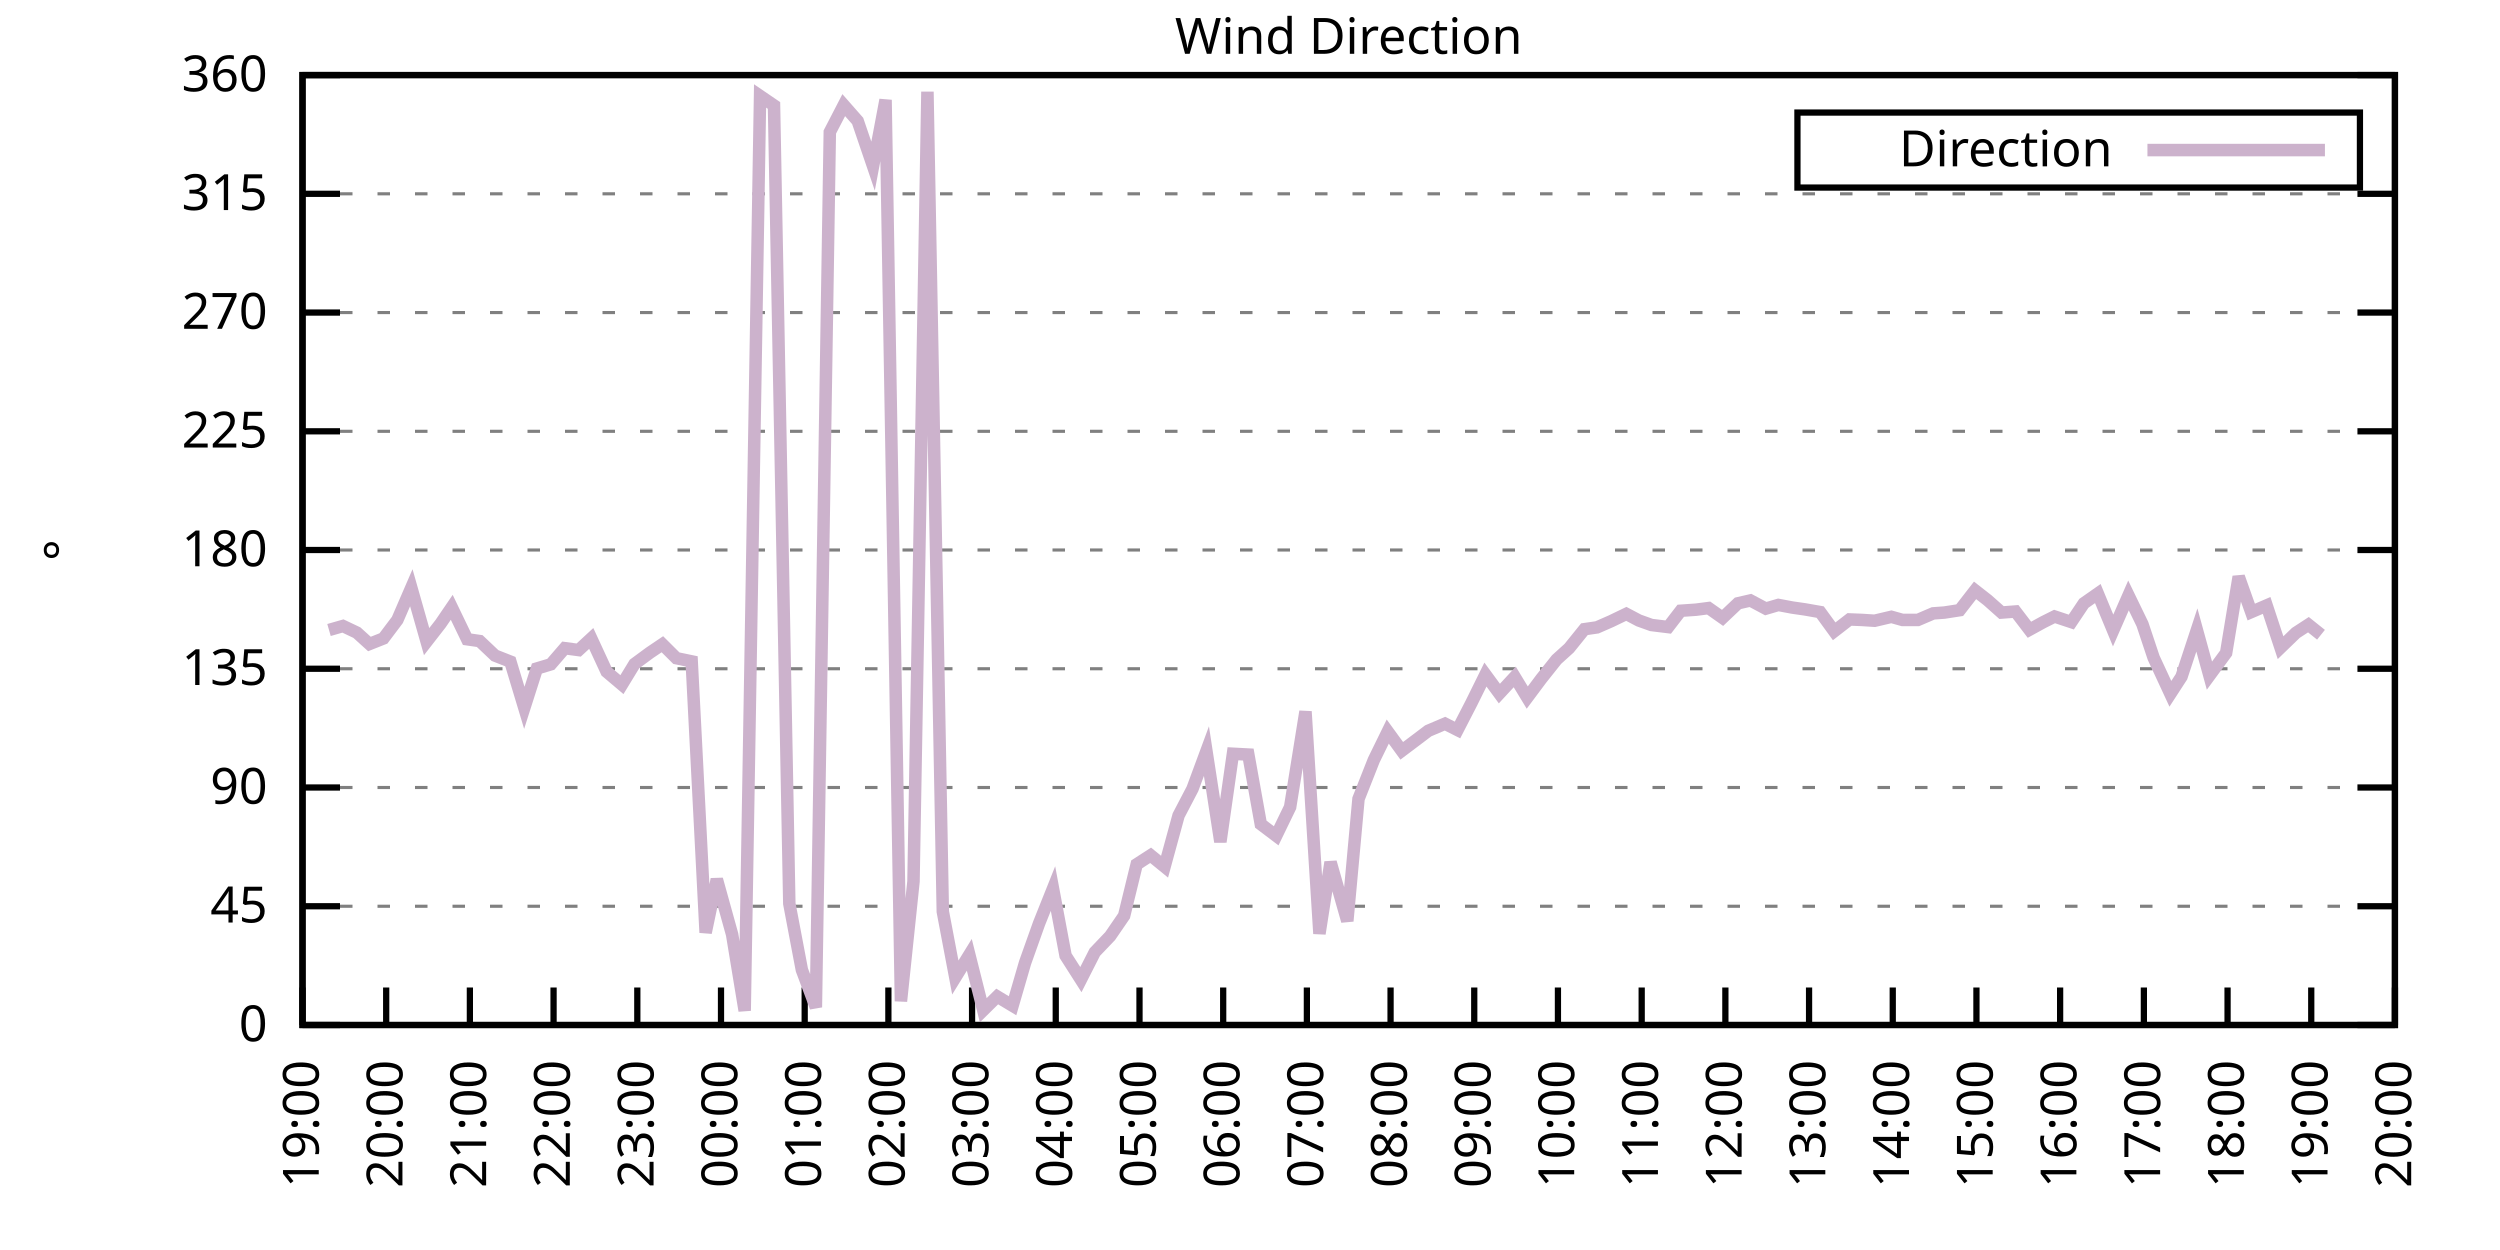
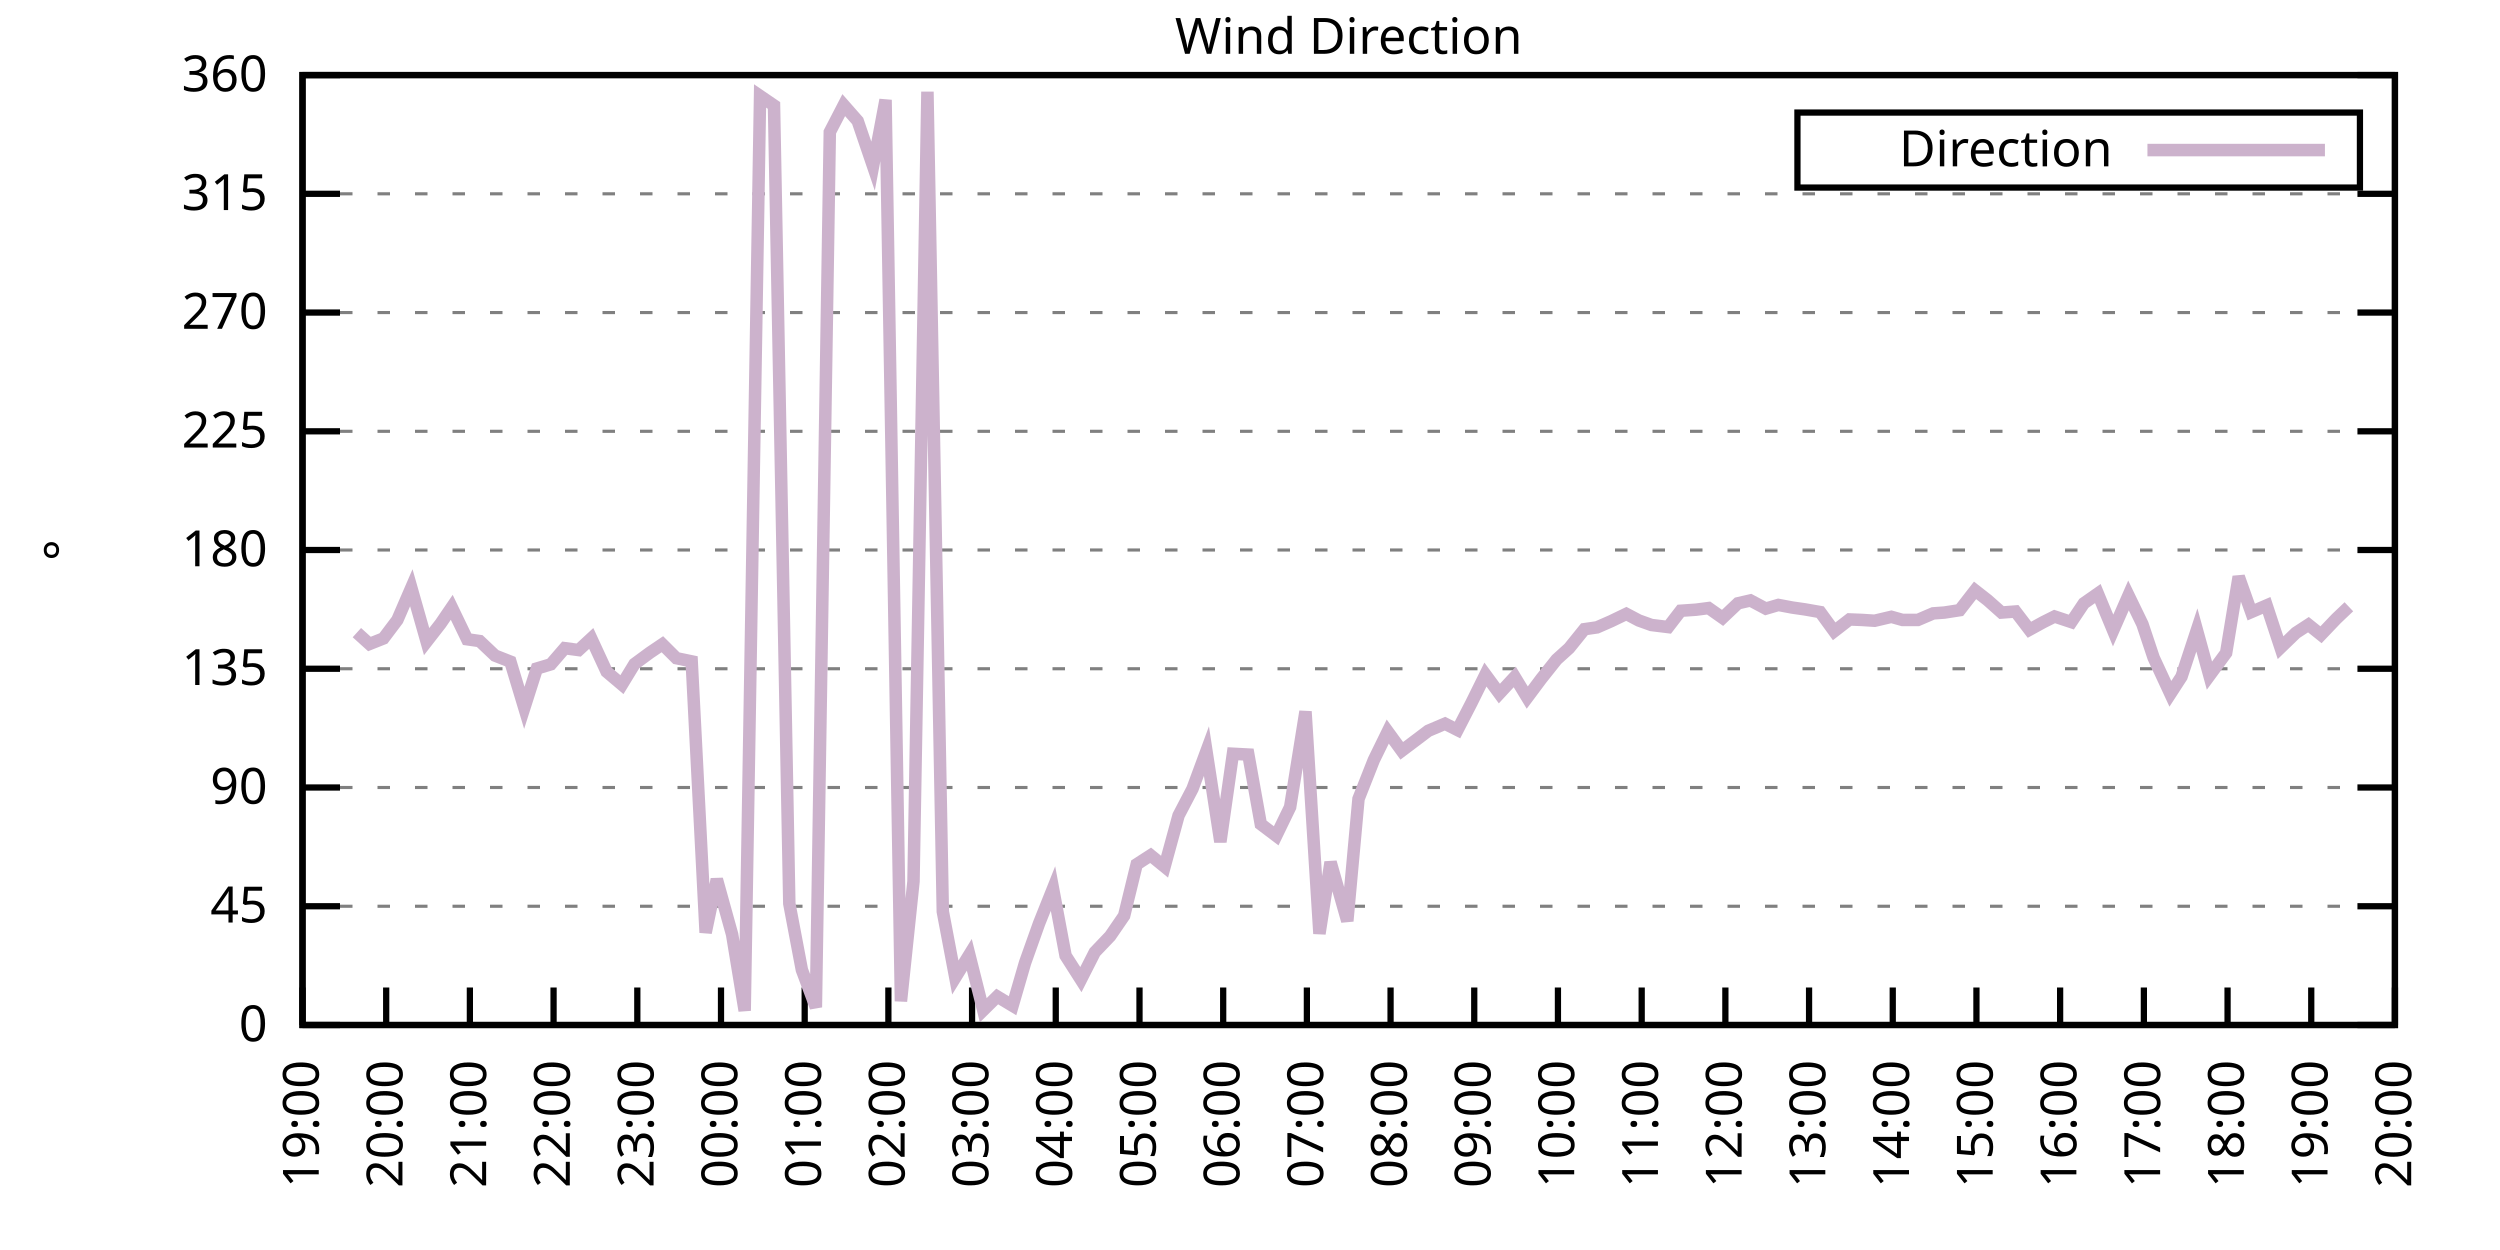
<svg xmlns="http://www.w3.org/2000/svg" xmlns:xlink="http://www.w3.org/1999/xlink" width="400" height="200" viewBox="0 0 400 200">
  <g id="gnuplot_canvas">
    <rect x="0" y="0" width="400" height="200" fill="none" />
    <defs>
      <circle id="gpDot" r="0.5" stroke-width="0.5" stroke="currentColor" />
      <path id="gpPt0" stroke-width="0.333" stroke="currentColor" d="M-1,0 h2 M0,-1 v2" />
      <path id="gpPt1" stroke-width="0.333" stroke="currentColor" d="M-1,-1 L1,1 M1,-1 L-1,1" />
      <path id="gpPt2" stroke-width="0.333" stroke="currentColor" d="M-1,0 L1,0 M0,-1 L0,1 M-1,-1 L1,1 M-1,1 L1,-1" />
      <rect id="gpPt3" stroke-width="0.333" stroke="currentColor" x="-1" y="-1" width="2" height="2" />
      <rect id="gpPt4" stroke-width="0.333" stroke="currentColor" fill="currentColor" x="-1" y="-1" width="2" height="2" />
      <circle id="gpPt5" stroke-width="0.333" stroke="currentColor" cx="0" cy="0" r="1" />
      <use xlink:href="#gpPt5" id="gpPt6" fill="currentColor" stroke="none" />
      <path id="gpPt7" stroke-width="0.333" stroke="currentColor" d="M0,-1.33 L-1.33,0.67 L1.33,0.67 z" />
      <use xlink:href="#gpPt7" id="gpPt8" fill="currentColor" stroke="none" />
      <use xlink:href="#gpPt7" id="gpPt9" stroke="currentColor" transform="rotate(180)" />
      <use xlink:href="#gpPt9" id="gpPt10" fill="currentColor" stroke="none" />
      <use xlink:href="#gpPt3" id="gpPt11" stroke="currentColor" transform="rotate(45)" />
      <use xlink:href="#gpPt11" id="gpPt12" fill="currentColor" stroke="none" />
      <path id="gpPt13" stroke-width="0.333" stroke="currentColor" d="M0,1.330 L1.265,0.411 L0.782,-1.067 L-0.782,-1.076 L-1.265,0.411 z" />
      <use xlink:href="#gpPt13" id="gpPt14" fill="currentColor" stroke="none" />
      <filter id="textbox" filterUnits="objectBoundingBox" x="0" y="0" height="1" width="1">
        <feFlood flood-color="white" flood-opacity="1" result="bgnd" />
        <feComposite in="SourceGraphic" in2="bgnd" operator="atop" />
      </filter>
      <filter id="greybox" filterUnits="objectBoundingBox" x="0" y="0" height="1" width="1">
        <feFlood flood-color="lightgrey" flood-opacity="1" result="grey" />
        <feComposite in="SourceGraphic" in2="grey" operator="atop" />
      </filter>
    </defs>
    <g fill="none" color="white" stroke="currentColor" stroke-width="1.00" stroke-linecap="butt" stroke-linejoin="miter">
</g>
    <g fill="none" color="black" stroke="currentColor" stroke-width="1.00" stroke-linecap="butt" stroke-linejoin="miter">
      <g stroke="none" shape-rendering="crispEdges">
        <polygon fill="rgb(255, 255, 255)" points="48.40,164.00 383.18,164.00 383.18,12.02 48.40,12.02 " />
      </g>
    </g>
    <g fill="none" color="black" stroke="currentColor" stroke-width="1.00" stroke-linecap="butt" stroke-linejoin="miter">
</g>
    <g fill="none" color="black" stroke="black" stroke-width="0.50" stroke-linecap="butt" stroke-linejoin="miter">
</g>
    <g fill="none" color="gray" stroke="currentColor" stroke-width="0.50" stroke-linecap="butt" stroke-linejoin="miter">
      <path stroke="gray" stroke-dasharray="2,4" class="gridline" d="M48.40,164.00 L383.19,164.00  " />
    </g>
    <g fill="none" color="gray" stroke="gray" stroke-width="1.00" stroke-linecap="butt" stroke-linejoin="miter">
</g>
    <g fill="none" color="black" stroke="currentColor" stroke-width="1.00" stroke-linecap="butt" stroke-linejoin="miter">
      <path stroke="black" d="M48.40,164.00 L54.40,164.00 M383.19,164.00 L377.19,164.00  " />
      <g transform="translate(42.80,166.60)" stroke="none" fill="black" font-family="Sans" font-size="8.00" text-anchor="end">
        <text>
          <tspan font-family="Sans"> 0</tspan>
        </text>
      </g>
    </g>
    <g fill="none" color="black" stroke="currentColor" stroke-width="1.00" stroke-linecap="butt" stroke-linejoin="miter">
</g>
    <g fill="none" color="black" stroke="black" stroke-width="0.50" stroke-linecap="butt" stroke-linejoin="miter">
</g>
    <g fill="none" color="gray" stroke="currentColor" stroke-width="0.50" stroke-linecap="butt" stroke-linejoin="miter">
      <path stroke="gray" stroke-dasharray="2,4" class="gridline" d="M48.40,145.00 L383.19,145.00  " />
    </g>
    <g fill="none" color="gray" stroke="gray" stroke-width="1.00" stroke-linecap="butt" stroke-linejoin="miter">
</g>
    <g fill="none" color="black" stroke="currentColor" stroke-width="1.00" stroke-linecap="butt" stroke-linejoin="miter">
      <path stroke="black" d="M48.40,145.00 L54.40,145.00 M383.19,145.00 L377.19,145.00  " />
      <g transform="translate(42.80,147.60)" stroke="none" fill="black" font-family="Sans" font-size="8.00" text-anchor="end">
        <text>
          <tspan font-family="Sans"> 45</tspan>
        </text>
      </g>
    </g>
    <g fill="none" color="black" stroke="currentColor" stroke-width="1.00" stroke-linecap="butt" stroke-linejoin="miter">
</g>
    <g fill="none" color="black" stroke="black" stroke-width="0.50" stroke-linecap="butt" stroke-linejoin="miter">
</g>
    <g fill="none" color="gray" stroke="currentColor" stroke-width="0.50" stroke-linecap="butt" stroke-linejoin="miter">
      <path stroke="gray" stroke-dasharray="2,4" class="gridline" d="M48.40,126.00 L383.19,126.00  " />
    </g>
    <g fill="none" color="gray" stroke="gray" stroke-width="1.00" stroke-linecap="butt" stroke-linejoin="miter">
</g>
    <g fill="none" color="black" stroke="currentColor" stroke-width="1.00" stroke-linecap="butt" stroke-linejoin="miter">
      <path stroke="black" d="M48.40,126.00 L54.40,126.00 M383.19,126.00 L377.19,126.00  " />
      <g transform="translate(42.80,128.60)" stroke="none" fill="black" font-family="Sans" font-size="8.00" text-anchor="end">
        <text>
          <tspan font-family="Sans"> 90</tspan>
        </text>
      </g>
    </g>
    <g fill="none" color="black" stroke="currentColor" stroke-width="1.00" stroke-linecap="butt" stroke-linejoin="miter">
</g>
    <g fill="none" color="black" stroke="black" stroke-width="0.50" stroke-linecap="butt" stroke-linejoin="miter">
</g>
    <g fill="none" color="gray" stroke="currentColor" stroke-width="0.50" stroke-linecap="butt" stroke-linejoin="miter">
      <path stroke="gray" stroke-dasharray="2,4" class="gridline" d="M48.40,107.00 L383.19,107.00  " />
    </g>
    <g fill="none" color="gray" stroke="gray" stroke-width="1.00" stroke-linecap="butt" stroke-linejoin="miter">
</g>
    <g fill="none" color="black" stroke="currentColor" stroke-width="1.00" stroke-linecap="butt" stroke-linejoin="miter">
      <path stroke="black" d="M48.40,107.00 L54.40,107.00 M383.19,107.00 L377.19,107.00  " />
      <g transform="translate(42.80,109.60)" stroke="none" fill="black" font-family="Sans" font-size="8.00" text-anchor="end">
        <text>
          <tspan font-family="Sans"> 135</tspan>
        </text>
      </g>
    </g>
    <g fill="none" color="black" stroke="currentColor" stroke-width="1.00" stroke-linecap="butt" stroke-linejoin="miter">
</g>
    <g fill="none" color="black" stroke="black" stroke-width="0.50" stroke-linecap="butt" stroke-linejoin="miter">
</g>
    <g fill="none" color="gray" stroke="currentColor" stroke-width="0.50" stroke-linecap="butt" stroke-linejoin="miter">
      <path stroke="gray" stroke-dasharray="2,4" class="gridline" d="M48.40,88.00 L383.19,88.00  " />
    </g>
    <g fill="none" color="gray" stroke="gray" stroke-width="1.00" stroke-linecap="butt" stroke-linejoin="miter">
</g>
    <g fill="none" color="black" stroke="currentColor" stroke-width="1.00" stroke-linecap="butt" stroke-linejoin="miter">
      <path stroke="black" d="M48.40,88.00 L54.40,88.00 M383.19,88.00 L377.19,88.00  " />
      <g transform="translate(42.80,90.60)" stroke="none" fill="black" font-family="Sans" font-size="8.00" text-anchor="end">
        <text>
          <tspan font-family="Sans"> 180</tspan>
        </text>
      </g>
    </g>
    <g fill="none" color="black" stroke="currentColor" stroke-width="1.00" stroke-linecap="butt" stroke-linejoin="miter">
</g>
    <g fill="none" color="black" stroke="black" stroke-width="0.50" stroke-linecap="butt" stroke-linejoin="miter">
</g>
    <g fill="none" color="gray" stroke="currentColor" stroke-width="0.50" stroke-linecap="butt" stroke-linejoin="miter">
      <path stroke="gray" stroke-dasharray="2,4" class="gridline" d="M48.40,69.01 L383.19,69.01  " />
    </g>
    <g fill="none" color="gray" stroke="gray" stroke-width="1.00" stroke-linecap="butt" stroke-linejoin="miter">
</g>
    <g fill="none" color="black" stroke="currentColor" stroke-width="1.00" stroke-linecap="butt" stroke-linejoin="miter">
      <path stroke="black" d="M48.40,69.01 L54.40,69.01 M383.19,69.01 L377.19,69.01  " />
      <g transform="translate(42.80,71.61)" stroke="none" fill="black" font-family="Sans" font-size="8.00" text-anchor="end">
        <text>
          <tspan font-family="Sans"> 225</tspan>
        </text>
      </g>
    </g>
    <g fill="none" color="black" stroke="currentColor" stroke-width="1.00" stroke-linecap="butt" stroke-linejoin="miter">
</g>
    <g fill="none" color="black" stroke="black" stroke-width="0.50" stroke-linecap="butt" stroke-linejoin="miter">
</g>
    <g fill="none" color="gray" stroke="currentColor" stroke-width="0.50" stroke-linecap="butt" stroke-linejoin="miter">
      <path stroke="gray" stroke-dasharray="2,4" class="gridline" d="M48.40,50.01 L383.19,50.01  " />
    </g>
    <g fill="none" color="gray" stroke="gray" stroke-width="1.00" stroke-linecap="butt" stroke-linejoin="miter">
</g>
    <g fill="none" color="black" stroke="currentColor" stroke-width="1.00" stroke-linecap="butt" stroke-linejoin="miter">
      <path stroke="black" d="M48.40,50.01 L54.40,50.01 M383.19,50.01 L377.19,50.01  " />
      <g transform="translate(42.80,52.61)" stroke="none" fill="black" font-family="Sans" font-size="8.00" text-anchor="end">
        <text>
          <tspan font-family="Sans"> 270</tspan>
        </text>
      </g>
    </g>
    <g fill="none" color="black" stroke="currentColor" stroke-width="1.00" stroke-linecap="butt" stroke-linejoin="miter">
</g>
    <g fill="none" color="black" stroke="black" stroke-width="0.50" stroke-linecap="butt" stroke-linejoin="miter">
</g>
    <g fill="none" color="gray" stroke="currentColor" stroke-width="0.50" stroke-linecap="butt" stroke-linejoin="miter">
      <path stroke="gray" stroke-dasharray="2,4" class="gridline" d="M48.40,31.01 L383.19,31.01  " />
    </g>
    <g fill="none" color="gray" stroke="gray" stroke-width="1.00" stroke-linecap="butt" stroke-linejoin="miter">
</g>
    <g fill="none" color="black" stroke="currentColor" stroke-width="1.00" stroke-linecap="butt" stroke-linejoin="miter">
      <path stroke="black" d="M48.40,31.01 L54.40,31.01 M383.19,31.01 L377.19,31.01  " />
      <g transform="translate(42.80,33.61)" stroke="none" fill="black" font-family="Sans" font-size="8.00" text-anchor="end">
        <text>
          <tspan font-family="Sans"> 315</tspan>
        </text>
      </g>
    </g>
    <g fill="none" color="black" stroke="currentColor" stroke-width="1.00" stroke-linecap="butt" stroke-linejoin="miter">
</g>
    <g fill="none" color="black" stroke="black" stroke-width="0.50" stroke-linecap="butt" stroke-linejoin="miter">
</g>
    <g fill="none" color="gray" stroke="currentColor" stroke-width="0.50" stroke-linecap="butt" stroke-linejoin="miter">
      <path stroke="gray" stroke-dasharray="2,4" class="gridline" d="M48.40,12.01 L383.19,12.01  " />
    </g>
    <g fill="none" color="gray" stroke="gray" stroke-width="1.00" stroke-linecap="butt" stroke-linejoin="miter">
</g>
    <g fill="none" color="black" stroke="currentColor" stroke-width="1.00" stroke-linecap="butt" stroke-linejoin="miter">
      <path stroke="black" d="M48.40,12.01 L54.40,12.01 M383.19,12.01 L377.19,12.01  " />
      <g transform="translate(42.80,14.61)" stroke="none" fill="black" font-family="Sans" font-size="8.00" text-anchor="end">
        <text>
          <tspan font-family="Sans"> 360</tspan>
        </text>
      </g>
    </g>
    <g fill="none" color="black" stroke="currentColor" stroke-width="1.00" stroke-linecap="butt" stroke-linejoin="miter">
      <path stroke="black" d="M48.40,164.00 L48.40,158.00  " />
      <g transform="translate(51.00,169.60) rotate(270.00)" stroke="none" fill="black" font-family="Sans" font-size="8.00" text-anchor="end">
        <text>
          <tspan font-family="Sans">19:00</tspan>
        </text>
      </g>
    </g>
    <g fill="none" color="black" stroke="currentColor" stroke-width="1.00" stroke-linecap="butt" stroke-linejoin="miter">
      <path stroke="black" d="M61.79,164.00 L61.79,158.00  " />
      <g transform="translate(64.39,169.60) rotate(270.00)" stroke="none" fill="black" font-family="Sans" font-size="8.00" text-anchor="end">
        <text>
          <tspan font-family="Sans">20:00</tspan>
        </text>
      </g>
    </g>
    <g fill="none" color="black" stroke="currentColor" stroke-width="1.00" stroke-linecap="butt" stroke-linejoin="miter">
      <path stroke="black" d="M75.18,164.00 L75.18,158.00  " />
      <g transform="translate(77.78,169.60) rotate(270.00)" stroke="none" fill="black" font-family="Sans" font-size="8.00" text-anchor="end">
        <text>
          <tspan font-family="Sans">21:00</tspan>
        </text>
      </g>
    </g>
    <g fill="none" color="black" stroke="currentColor" stroke-width="1.00" stroke-linecap="butt" stroke-linejoin="miter">
      <path stroke="black" d="M88.57,164.00 L88.57,158.00  " />
      <g transform="translate(91.17,169.60) rotate(270.00)" stroke="none" fill="black" font-family="Sans" font-size="8.00" text-anchor="end">
        <text>
          <tspan font-family="Sans">22:00</tspan>
        </text>
      </g>
    </g>
    <g fill="none" color="black" stroke="currentColor" stroke-width="1.00" stroke-linecap="butt" stroke-linejoin="miter">
      <path stroke="black" d="M101.97,164.00 L101.97,158.00  " />
      <g transform="translate(104.57,169.60) rotate(270.00)" stroke="none" fill="black" font-family="Sans" font-size="8.00" text-anchor="end">
        <text>
          <tspan font-family="Sans">23:00</tspan>
        </text>
      </g>
    </g>
    <g fill="none" color="black" stroke="currentColor" stroke-width="1.00" stroke-linecap="butt" stroke-linejoin="miter">
      <path stroke="black" d="M115.36,164.00 L115.36,158.00  " />
      <g transform="translate(117.96,169.60) rotate(270.00)" stroke="none" fill="black" font-family="Sans" font-size="8.00" text-anchor="end">
        <text>
          <tspan font-family="Sans">00:00</tspan>
        </text>
      </g>
    </g>
    <g fill="none" color="black" stroke="currentColor" stroke-width="1.00" stroke-linecap="butt" stroke-linejoin="miter">
      <path stroke="black" d="M128.75,164.00 L128.75,158.00  " />
      <g transform="translate(131.35,169.60) rotate(270.00)" stroke="none" fill="black" font-family="Sans" font-size="8.00" text-anchor="end">
        <text>
          <tspan font-family="Sans">01:00</tspan>
        </text>
      </g>
    </g>
    <g fill="none" color="black" stroke="currentColor" stroke-width="1.00" stroke-linecap="butt" stroke-linejoin="miter">
      <path stroke="black" d="M142.14,164.00 L142.14,158.00  " />
      <g transform="translate(144.74,169.60) rotate(270.00)" stroke="none" fill="black" font-family="Sans" font-size="8.00" text-anchor="end">
        <text>
          <tspan font-family="Sans">02:00</tspan>
        </text>
      </g>
    </g>
    <g fill="none" color="black" stroke="currentColor" stroke-width="1.00" stroke-linecap="butt" stroke-linejoin="miter">
      <path stroke="black" d="M155.53,164.00 L155.53,158.00  " />
      <g transform="translate(158.13,169.60) rotate(270.00)" stroke="none" fill="black" font-family="Sans" font-size="8.00" text-anchor="end">
        <text>
          <tspan font-family="Sans">03:00</tspan>
        </text>
      </g>
    </g>
    <g fill="none" color="black" stroke="currentColor" stroke-width="1.00" stroke-linecap="butt" stroke-linejoin="miter">
      <path stroke="black" d="M168.92,164.00 L168.92,158.00  " />
      <g transform="translate(171.52,169.60) rotate(270.00)" stroke="none" fill="black" font-family="Sans" font-size="8.00" text-anchor="end">
        <text>
          <tspan font-family="Sans">04:00</tspan>
        </text>
      </g>
    </g>
    <g fill="none" color="black" stroke="currentColor" stroke-width="1.00" stroke-linecap="butt" stroke-linejoin="miter">
      <path stroke="black" d="M182.32,164.00 L182.32,158.00  " />
      <g transform="translate(184.92,169.60) rotate(270.00)" stroke="none" fill="black" font-family="Sans" font-size="8.00" text-anchor="end">
        <text>
          <tspan font-family="Sans">05:00</tspan>
        </text>
      </g>
    </g>
    <g fill="none" color="black" stroke="currentColor" stroke-width="1.00" stroke-linecap="butt" stroke-linejoin="miter">
      <path stroke="black" d="M195.71,164.00 L195.71,158.00  " />
      <g transform="translate(198.31,169.60) rotate(270.00)" stroke="none" fill="black" font-family="Sans" font-size="8.00" text-anchor="end">
        <text>
          <tspan font-family="Sans">06:00</tspan>
        </text>
      </g>
    </g>
    <g fill="none" color="black" stroke="currentColor" stroke-width="1.00" stroke-linecap="butt" stroke-linejoin="miter">
      <path stroke="black" d="M209.10,164.00 L209.10,158.00  " />
      <g transform="translate(211.70,169.60) rotate(270.00)" stroke="none" fill="black" font-family="Sans" font-size="8.00" text-anchor="end">
        <text>
          <tspan font-family="Sans">07:00</tspan>
        </text>
      </g>
    </g>
    <g fill="none" color="black" stroke="currentColor" stroke-width="1.00" stroke-linecap="butt" stroke-linejoin="miter">
      <path stroke="black" d="M222.49,164.00 L222.49,158.00  " />
      <g transform="translate(225.09,169.60) rotate(270.00)" stroke="none" fill="black" font-family="Sans" font-size="8.00" text-anchor="end">
        <text>
          <tspan font-family="Sans">08:00</tspan>
        </text>
      </g>
    </g>
    <g fill="none" color="black" stroke="currentColor" stroke-width="1.00" stroke-linecap="butt" stroke-linejoin="miter">
      <path stroke="black" d="M235.88,164.00 L235.88,158.00  " />
      <g transform="translate(238.48,169.60) rotate(270.00)" stroke="none" fill="black" font-family="Sans" font-size="8.00" text-anchor="end">
        <text>
          <tspan font-family="Sans">09:00</tspan>
        </text>
      </g>
    </g>
    <g fill="none" color="black" stroke="currentColor" stroke-width="1.00" stroke-linecap="butt" stroke-linejoin="miter">
      <path stroke="black" d="M249.27,164.00 L249.27,158.00  " />
      <g transform="translate(251.87,169.60) rotate(270.00)" stroke="none" fill="black" font-family="Sans" font-size="8.00" text-anchor="end">
        <text>
          <tspan font-family="Sans">10:00</tspan>
        </text>
      </g>
    </g>
    <g fill="none" color="black" stroke="currentColor" stroke-width="1.00" stroke-linecap="butt" stroke-linejoin="miter">
      <path stroke="black" d="M262.67,164.00 L262.67,158.00  " />
      <g transform="translate(265.27,169.60) rotate(270.00)" stroke="none" fill="black" font-family="Sans" font-size="8.00" text-anchor="end">
        <text>
          <tspan font-family="Sans">11:00</tspan>
        </text>
      </g>
    </g>
    <g fill="none" color="black" stroke="currentColor" stroke-width="1.00" stroke-linecap="butt" stroke-linejoin="miter">
      <path stroke="black" d="M276.06,164.00 L276.06,158.00  " />
      <g transform="translate(278.66,169.60) rotate(270.00)" stroke="none" fill="black" font-family="Sans" font-size="8.00" text-anchor="end">
        <text>
          <tspan font-family="Sans">12:00</tspan>
        </text>
      </g>
    </g>
    <g fill="none" color="black" stroke="currentColor" stroke-width="1.00" stroke-linecap="butt" stroke-linejoin="miter">
      <path stroke="black" d="M289.45,164.00 L289.45,158.00  " />
      <g transform="translate(292.05,169.60) rotate(270.00)" stroke="none" fill="black" font-family="Sans" font-size="8.00" text-anchor="end">
        <text>
          <tspan font-family="Sans">13:00</tspan>
        </text>
      </g>
    </g>
    <g fill="none" color="black" stroke="currentColor" stroke-width="1.00" stroke-linecap="butt" stroke-linejoin="miter">
      <path stroke="black" d="M302.84,164.00 L302.84,158.00  " />
      <g transform="translate(305.44,169.60) rotate(270.00)" stroke="none" fill="black" font-family="Sans" font-size="8.00" text-anchor="end">
        <text>
          <tspan font-family="Sans">14:00</tspan>
        </text>
      </g>
    </g>
    <g fill="none" color="black" stroke="currentColor" stroke-width="1.00" stroke-linecap="butt" stroke-linejoin="miter">
      <path stroke="black" d="M316.23,164.00 L316.23,158.00  " />
      <g transform="translate(318.83,169.60) rotate(270.00)" stroke="none" fill="black" font-family="Sans" font-size="8.00" text-anchor="end">
        <text>
          <tspan font-family="Sans">15:00</tspan>
        </text>
      </g>
    </g>
    <g fill="none" color="black" stroke="currentColor" stroke-width="1.00" stroke-linecap="butt" stroke-linejoin="miter">
      <path stroke="black" d="M329.62,164.00 L329.62,158.00  " />
      <g transform="translate(332.22,169.60) rotate(270.00)" stroke="none" fill="black" font-family="Sans" font-size="8.00" text-anchor="end">
        <text>
          <tspan font-family="Sans">16:00</tspan>
        </text>
      </g>
    </g>
    <g fill="none" color="black" stroke="currentColor" stroke-width="1.00" stroke-linecap="butt" stroke-linejoin="miter">
      <path stroke="black" d="M343.02,164.00 L343.02,158.00  " />
      <g transform="translate(345.62,169.60) rotate(270.00)" stroke="none" fill="black" font-family="Sans" font-size="8.00" text-anchor="end">
        <text>
          <tspan font-family="Sans">17:00</tspan>
        </text>
      </g>
    </g>
    <g fill="none" color="black" stroke="currentColor" stroke-width="1.00" stroke-linecap="butt" stroke-linejoin="miter">
      <path stroke="black" d="M356.41,164.00 L356.41,158.00  " />
      <g transform="translate(359.01,169.60) rotate(270.00)" stroke="none" fill="black" font-family="Sans" font-size="8.00" text-anchor="end">
        <text>
          <tspan font-family="Sans">18:00</tspan>
        </text>
      </g>
    </g>
    <g fill="none" color="black" stroke="currentColor" stroke-width="1.00" stroke-linecap="butt" stroke-linejoin="miter">
      <path stroke="black" d="M369.80,164.00 L369.80,158.00  " />
      <g transform="translate(372.40,169.60) rotate(270.00)" stroke="none" fill="black" font-family="Sans" font-size="8.00" text-anchor="end">
        <text>
          <tspan font-family="Sans">19:00</tspan>
        </text>
      </g>
    </g>
    <g fill="none" color="black" stroke="currentColor" stroke-width="1.00" stroke-linecap="butt" stroke-linejoin="miter">
      <path stroke="black" d="M383.19,164.00 L383.19,158.00  " />
      <g transform="translate(385.79,169.60) rotate(270.00)" stroke="none" fill="black" font-family="Sans" font-size="8.00" text-anchor="end">
        <text>
          <tspan font-family="Sans">20:00</tspan>
        </text>
      </g>
    </g>
    <g fill="none" color="black" stroke="currentColor" stroke-width="1.00" stroke-linecap="butt" stroke-linejoin="miter">
</g>
    <g fill="none" color="black" stroke="currentColor" stroke-width="1.00" stroke-linecap="butt" stroke-linejoin="miter">
      <path stroke="black" d="M48.40,12.01 L48.40,164.00 L383.19,164.00 L383.19,12.01 L48.40,12.01 Z  " />
    </g>
    <g fill="none" color="black" stroke="currentColor" stroke-width="1.00" stroke-linecap="butt" stroke-linejoin="miter">
</g>
    <g fill="none" color="black" stroke="currentColor" stroke-width="1.00" stroke-linecap="butt" stroke-linejoin="miter">
      <path stroke="black" d="M287.59,30.01 L287.59,18.01 L377.59,18.01 L377.59,30.01 L287.59,30.01 Z  " />
    </g>
    <g id="Wind_direction_plot_1">
      <g fill="none" color="white" stroke="black" stroke-width="2.00" stroke-linecap="butt" stroke-linejoin="miter">
</g>
      <g fill="none" color="black" stroke="currentColor" stroke-width="2.00" stroke-linecap="butt" stroke-linejoin="miter">
        <g transform="translate(337.99,26.61)" stroke="none" fill="black" font-family="Sans" font-size="8.00" text-anchor="end">
          <text>
            <tspan font-family="Sans">Direction</tspan>
          </text>
        </g>
      </g>
      <g fill="none" color="black" stroke="currentColor" stroke-width="2.00" stroke-linecap="butt" stroke-linejoin="miter">
-         <path stroke="rgb(204, 178, 204)" d="M343.59,24.01 L371.99,24.01 M52.64,100.80 L54.87,100.16 L57.10,101.22 L59.11,103.04 L61.35,102.15 L63.58,99.19   L65.81,94.04 L68.26,102.66 L70.50,99.78 L72.28,97.17 L74.74,102.28 L76.75,102.57 L79.20,104.89 L81.66,105.86   L83.89,113.25 L85.90,106.96 L88.13,106.29 L90.36,103.71 L92.59,104.01 L94.60,102.15 L97.06,107.47 L99.51,109.54   L101.52,106.24 L103.98,104.43 L105.98,103.08 L108.22,105.31 L110.67,105.82 L112.90,149.22 L114.69,140.69 L117.14,149.52   L119.15,161.72 L121.61,15.35 L123.84,16.87 L126.29,144.58 L128.30,155.18 L130.54,161.17 L132.77,21.13 L135.00,16.82   L137.23,19.36 L139.69,26.58 L141.69,15.98 L144.15,160.20 L146.16,141.03 L148.39,14.67 L150.85,145.85 L152.85,156.40   L155.09,152.77 L157.32,161.64 L159.55,159.44 L162.01,160.92 L164.01,154.04 L166.25,147.75 L168.48,142.17 L170.49,152.90   L172.94,156.74 L175.17,152.35 L177.63,149.77 L179.86,146.52 L181.87,138.29 L184.10,136.85 L186.33,138.67 L188.57,130.48   L190.80,126.21 L193.03,120.18 L195.26,134.70 L197.27,120.60 L199.73,120.73 L201.73,131.87 L204.19,133.73 L206.42,129.13   L208.88,113.84 L211.11,149.39 L212.89,137.95 L215.57,147.37 L217.36,127.82 L219.81,121.61 L222.04,117.05 L224.28,120.13   L226.51,118.45 L228.52,116.93 L231.20,115.79 L233.20,116.80 L235.44,112.45 L237.67,107.93 L239.90,110.97 L242.36,108.31   L244.36,111.61 L246.60,108.61 L249.05,105.53 L251.06,103.71 L253.51,100.67 L255.52,100.38 L257.76,99.40 L260.21,98.22   L262.22,99.28 L264.23,100.00 L266.91,100.33 L268.92,97.72 L271.37,97.55 L273.38,97.29 L275.61,98.86 L278.07,96.53   L280.07,96.07 L282.53,97.38 L284.54,96.79 L286.77,97.21 L288.78,97.50 L291.23,97.93 L293.47,101.01 L295.92,99.11   L297.93,99.19 L299.94,99.32 L302.62,98.69 L304.40,99.19 L306.86,99.19 L309.31,98.14 L311.10,98.01 L313.55,97.63   L316.01,94.46 L318.02,96.03 L320.25,98.01 L322.48,97.84 L324.71,100.76 L326.95,99.53 L328.73,98.64 L331.41,99.53   L333.42,96.53 L335.65,94.97 L338.10,100.88 L340.56,95.27 L342.79,99.87 L344.58,105.23 L347.26,111.01 L349.04,108.27   L351.50,100.80 L353.51,108.10 L356.18,104.47 L358.19,92.27 L360.20,97.93 L362.66,96.87 L364.89,103.63 L367.34,101.26   L369.35,99.95 L371.36,101.56  " />
+         <path stroke="rgb(204, 178, 204)" d="M343.59,24.01 L371.99,24.01 M57.10,101.22 L59.11,103.04 L61.35,102.15 L63.58,99.19 L65.81,94.04 L68.26,102.66   L70.50,99.78 L72.28,97.17 L74.74,102.28 L76.75,102.57 L79.20,104.89 L81.66,105.86 L83.89,113.25 L85.90,106.96   L88.13,106.29 L90.36,103.71 L92.59,104.01 L94.60,102.15 L97.06,107.47 L99.51,109.54 L101.52,106.24 L103.98,104.43   L105.98,103.08 L108.22,105.31 L110.67,105.82 L112.90,149.22 L114.69,140.69 L117.14,149.52 L119.15,161.72 L121.61,15.35   L123.84,16.87 L126.29,144.58 L128.30,155.18 L130.54,161.17 L132.77,21.13 L135.00,16.82 L137.23,19.36 L139.69,26.58   L141.69,15.98 L144.15,160.20 L146.16,141.03 L148.39,14.67 L150.85,145.85 L152.85,156.40 L155.09,152.77 L157.32,161.64   L159.55,159.44 L162.01,160.92 L164.01,154.04 L166.25,147.75 L168.48,142.17 L170.49,152.90 L172.94,156.74 L175.17,152.35   L177.63,149.77 L179.86,146.52 L181.87,138.29 L184.10,136.85 L186.33,138.67 L188.57,130.48 L190.80,126.21 L193.03,120.18   L195.26,134.70 L197.27,120.60 L199.73,120.73 L201.73,131.87 L204.19,133.73 L206.42,129.13 L208.88,113.84 L211.11,149.39   L212.89,137.95 L215.57,147.37 L217.36,127.82 L219.81,121.61 L222.04,117.05 L224.28,120.13 L226.51,118.45 L228.52,116.93   L231.20,115.79 L233.20,116.80 L235.44,112.45 L237.67,107.93 L239.90,110.97 L242.36,108.31 L244.36,111.61 L246.60,108.61   L249.05,105.53 L251.06,103.71 L253.51,100.67 L255.52,100.38 L257.76,99.40 L260.21,98.22 L262.22,99.28 L264.23,100.00   L266.91,100.33 L268.92,97.72 L271.37,97.55 L273.38,97.29 L275.61,98.86 L278.07,96.53 L280.07,96.07 L282.53,97.38   L284.54,96.79 L286.77,97.21 L288.78,97.50 L291.23,97.93 L293.47,101.01 L295.92,99.11 L297.93,99.19 L299.94,99.32   L302.62,98.69 L304.40,99.19 L306.86,99.19 L309.31,98.14 L311.10,98.01 L313.55,97.63 L316.01,94.46 L318.02,96.03   L320.25,98.01 L322.48,97.84 L324.71,100.76 L326.95,99.53 L328.73,98.64 L331.41,99.53 L333.42,96.53 L335.65,94.97   L338.10,100.88 L340.56,95.27 L342.79,99.87 L344.58,105.23 L347.26,111.01 L349.04,108.27 L351.50,100.80 L353.51,108.10   L356.18,104.47 L358.19,92.27 L360.20,97.93 L362.66,96.87 L364.89,103.63 L367.34,101.26 L369.35,99.95 L371.36,101.56   L373.82,98.98 L375.82,97.08  " />
      </g>
    </g>
    <g fill="none" color="black" stroke="currentColor" stroke-width="2.00" stroke-linecap="butt" stroke-linejoin="miter">
</g>
    <g fill="none" color="black" stroke="black" stroke-width="1.00" stroke-linecap="butt" stroke-linejoin="miter">
</g>
    <g fill="none" color="black" stroke="currentColor" stroke-width="1.00" stroke-linecap="butt" stroke-linejoin="miter">
      <path stroke="black" d="M48.40,12.01 L48.40,164.00 L383.19,164.00 L383.19,12.01 L48.40,12.01 Z  " />
      <g transform="translate(12.80,88.01) rotate(270.00)" stroke="none" fill="black" font-family="Sans" font-size="8.00" text-anchor="middle">
        <text>
          <tspan font-family="Sans">°</tspan>
        </text>
      </g>
    </g>
    <g fill="none" color="black" stroke="currentColor" stroke-width="1.00" stroke-linecap="butt" stroke-linejoin="miter">
</g>
    <g fill="none" color="black" stroke="currentColor" stroke-width="1.00" stroke-linecap="butt" stroke-linejoin="miter">
      <g transform="translate(215.79,8.61)" stroke="none" fill="black" font-family="Sans" font-size="8.00" text-anchor="middle">
        <text>
          <tspan font-family="Sans">Wind Direction</tspan>
        </text>
      </g>
    </g>
    <g fill="none" color="black" stroke="currentColor" stroke-width="1.00" stroke-linecap="butt" stroke-linejoin="miter">
</g>
  </g>
</svg>
